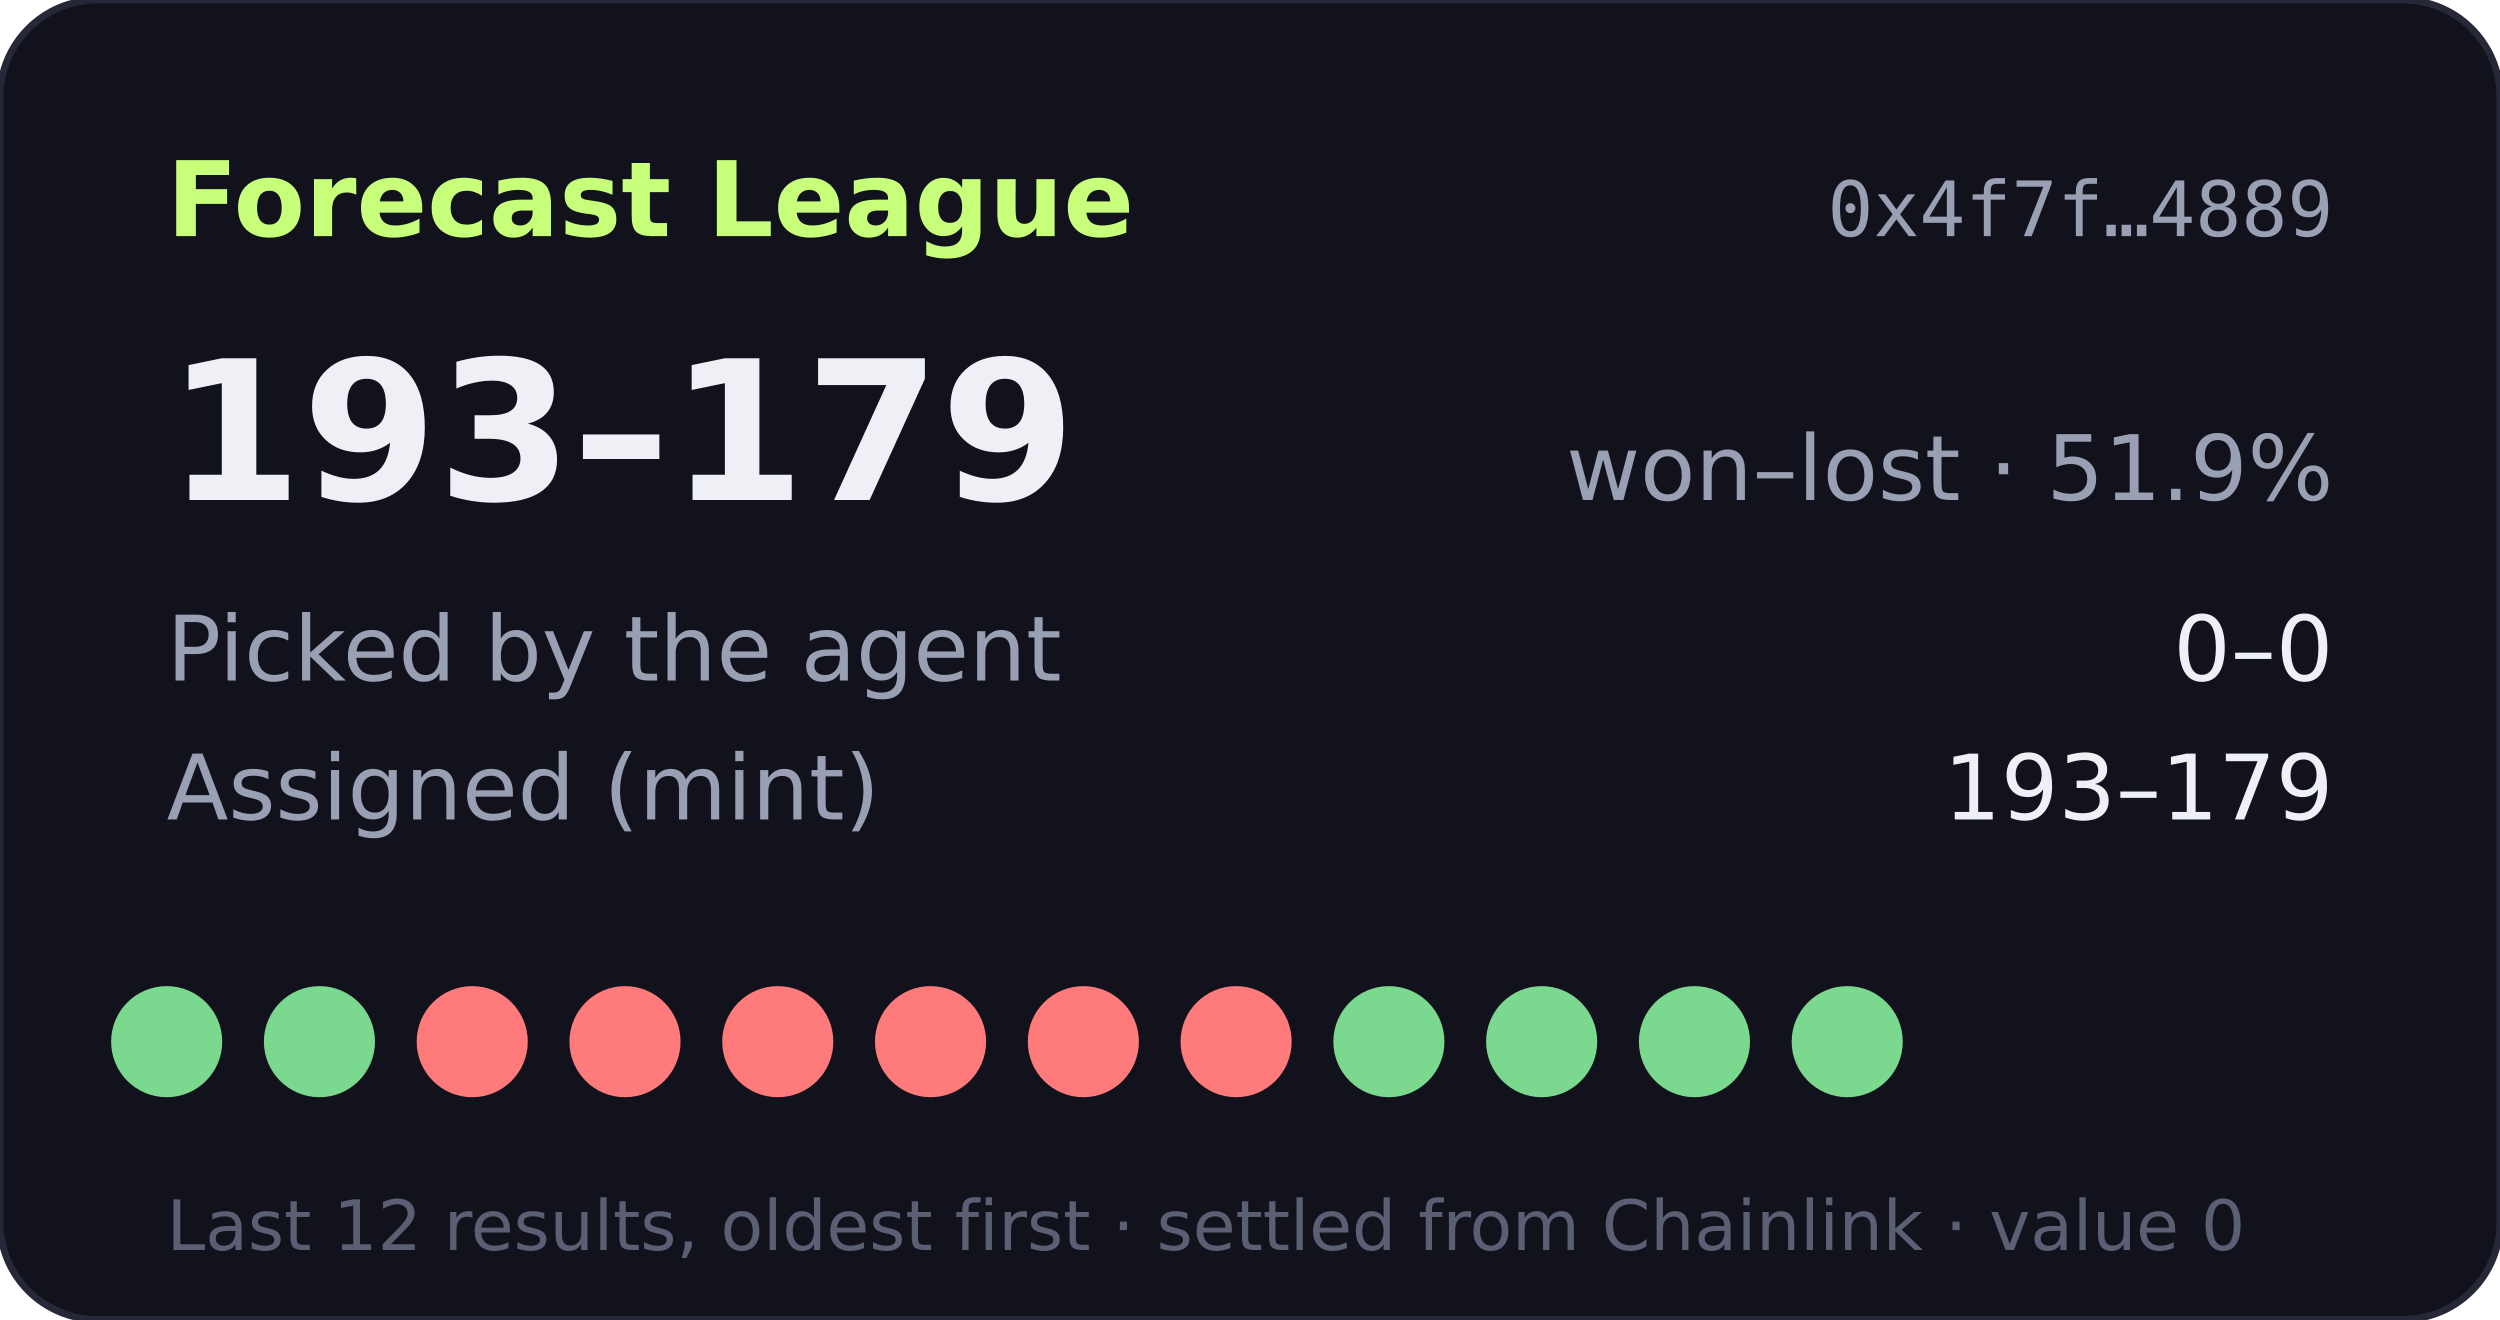
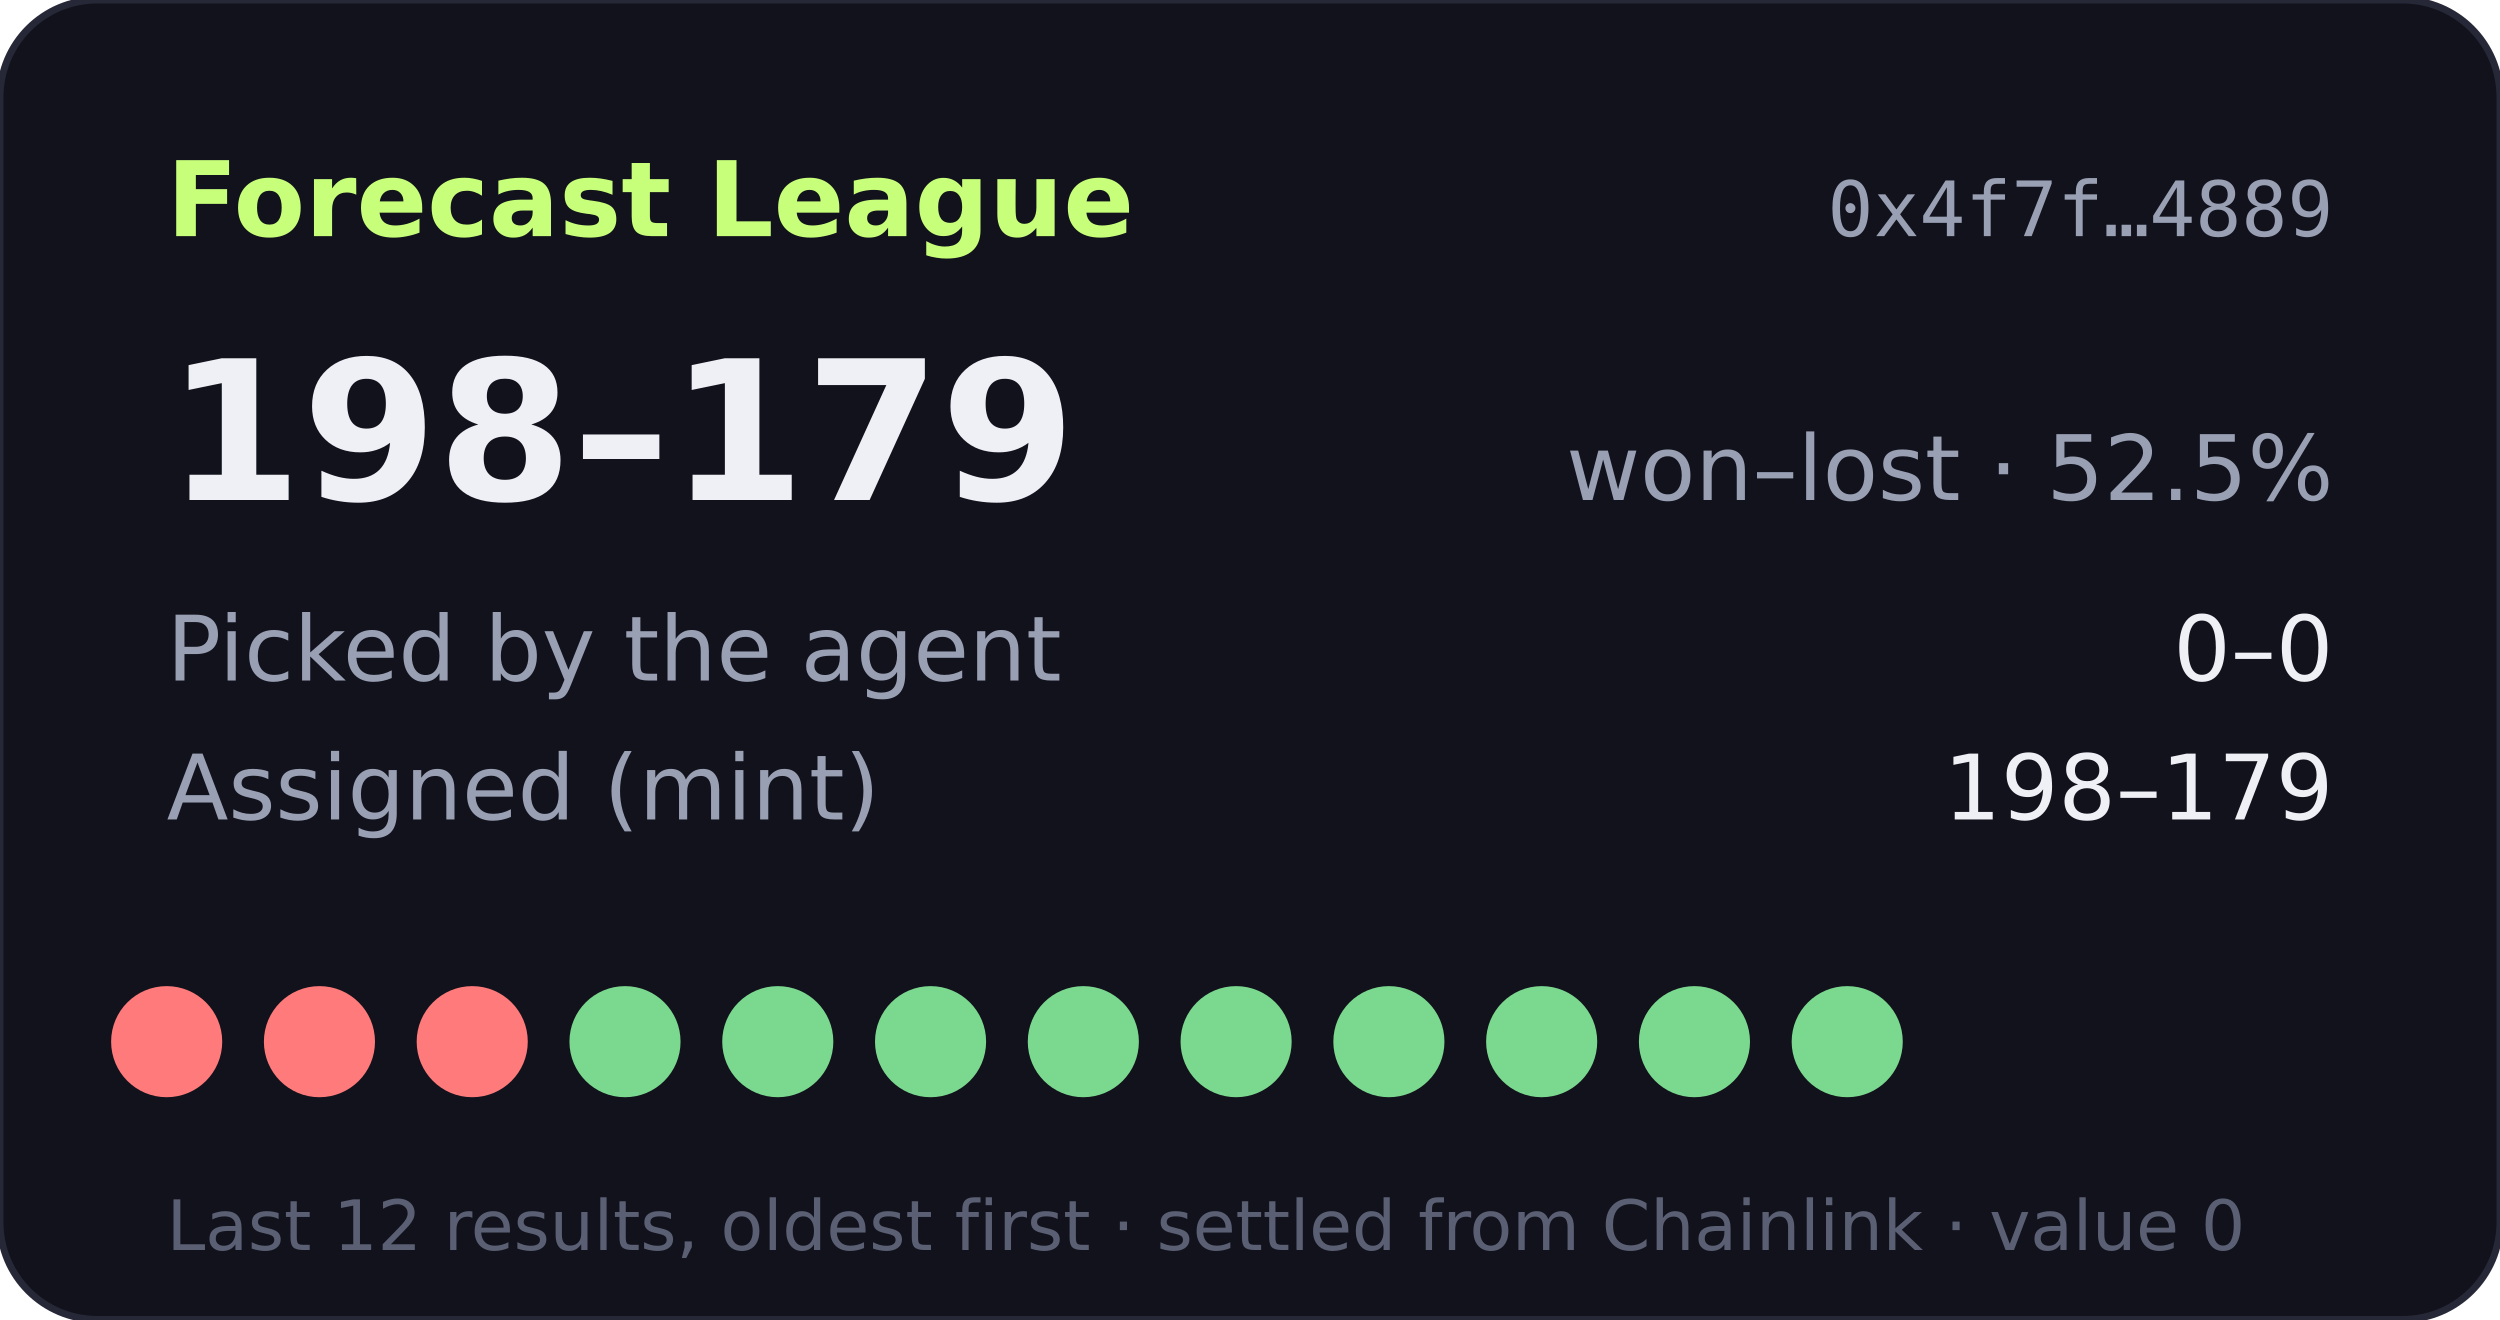
- <svg xmlns="http://www.w3.org/2000/svg" width="360" height="190" viewBox="0 0 360 190" role="img" aria-label="Forecast League record 193-179">
+ <svg xmlns="http://www.w3.org/2000/svg" width="360" height="190" viewBox="0 0 360 190" role="img" aria-label="Forecast League record 198-179">
  <rect width="360" height="190" rx="14" fill="#11121b" stroke="#262838" />
  <text x="24" y="34" fill="#c8ff7a" font-size="15" font-weight="700" font-family="Verdana,DejaVu Sans,sans-serif">Forecast League</text>
  <text x="336" y="34" fill="#9aa0b4" font-size="11" text-anchor="end" font-family="monospace">0x4f7f…4889</text>
  <g font-family="Verdana,DejaVu Sans,sans-serif">
-     <text x="24" y="72" fill="#eef0f6" font-size="28" font-weight="700">193–179</text>
-     <text x="336" y="72" fill="#9aa0b4" font-size="13" text-anchor="end">won–lost · 51.9%</text>
+     <text x="24" y="72" fill="#eef0f6" font-size="28" font-weight="700">198–179</text>
+     <text x="336" y="72" fill="#9aa0b4" font-size="13" text-anchor="end">won–lost · 52.5%</text>
    <text x="24" y="98" fill="#9aa0b4" font-size="13">Picked by the agent</text>
    <text x="336" y="98" fill="#eef0f6" font-size="13" text-anchor="end">0–0</text>
    <text x="24" y="118" fill="#9aa0b4" font-size="13">Assigned (mint)</text>
-     <text x="336" y="118" fill="#eef0f6" font-size="13" text-anchor="end">193–179</text>
-     <circle cx="24" cy="150" r="8" fill="#7bd88f" />
-     <circle cx="46" cy="150" r="8" fill="#7bd88f" />
+     <text x="336" y="118" fill="#eef0f6" font-size="13" text-anchor="end">198–179</text>
+     <circle cx="24" cy="150" r="8" fill="#ff7a7a" />
+     <circle cx="46" cy="150" r="8" fill="#ff7a7a" />
    <circle cx="68" cy="150" r="8" fill="#ff7a7a" />
-     <circle cx="90" cy="150" r="8" fill="#ff7a7a" />
-     <circle cx="112" cy="150" r="8" fill="#ff7a7a" />
-     <circle cx="134" cy="150" r="8" fill="#ff7a7a" />
-     <circle cx="156" cy="150" r="8" fill="#ff7a7a" />
-     <circle cx="178" cy="150" r="8" fill="#ff7a7a" />
+     <circle cx="90" cy="150" r="8" fill="#7bd88f" />
+     <circle cx="112" cy="150" r="8" fill="#7bd88f" />
+     <circle cx="134" cy="150" r="8" fill="#7bd88f" />
+     <circle cx="156" cy="150" r="8" fill="#7bd88f" />
+     <circle cx="178" cy="150" r="8" fill="#7bd88f" />
    <circle cx="200" cy="150" r="8" fill="#7bd88f" />
    <circle cx="222" cy="150" r="8" fill="#7bd88f" />
    <circle cx="244" cy="150" r="8" fill="#7bd88f" />
    <circle cx="266" cy="150" r="8" fill="#7bd88f" />
    <text x="24" y="180" fill="#5a5f73" font-size="10">Last 12 results, oldest first · settled from Chainlink · value 0</text>
  </g>
</svg>
